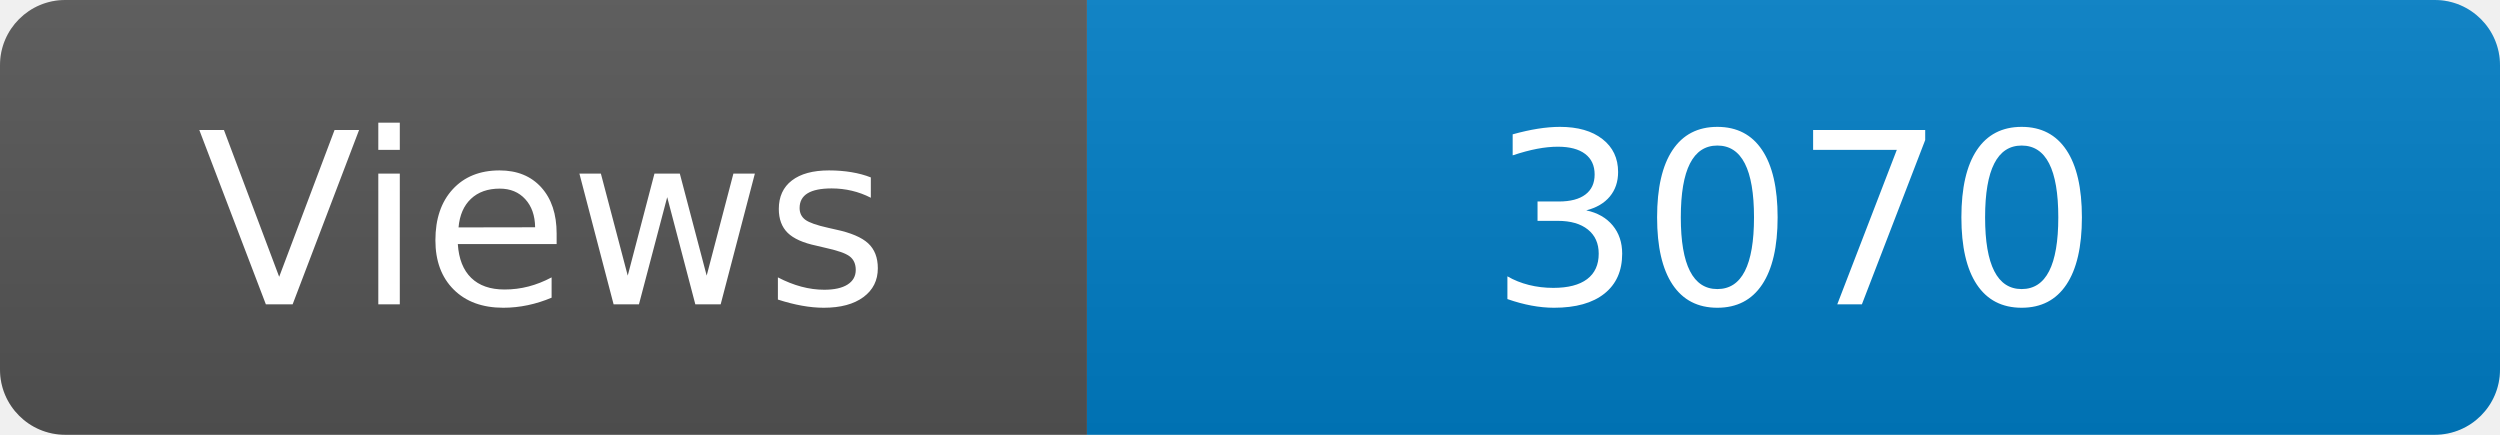
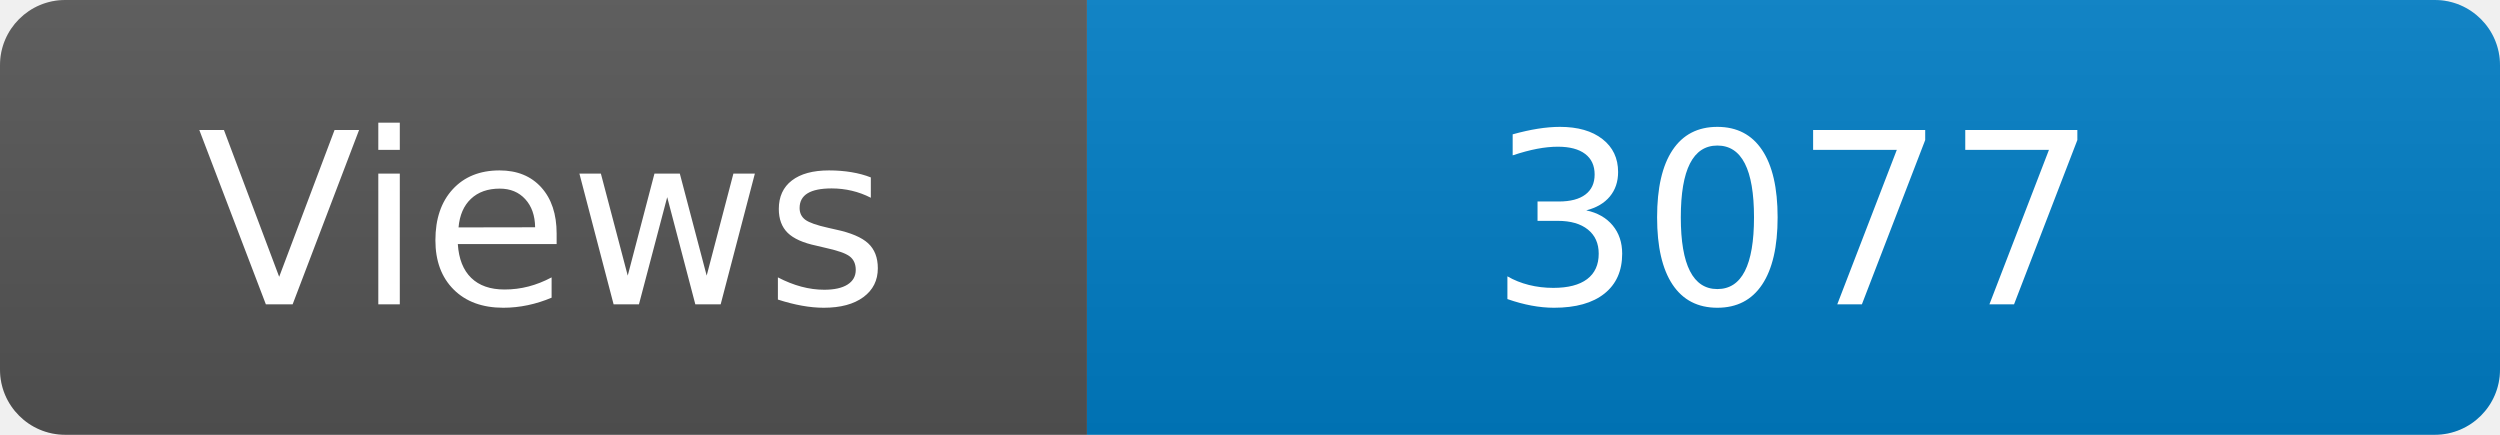
<svg xmlns="http://www.w3.org/2000/svg" width="115" height="20" role="img" aria-label="Maintained?: yes">
  <linearGradient id="s" x2="0" y2="100%">
    <stop offset="0" stop-color="#bbb" stop-opacity=".1" />
    <stop offset="1" stop-opacity=".1" />
  </linearGradient>
  <clipPath id="r">
    <rect width="115" height="20" rx="3" fill="#fff" />
  </clipPath>
  <g clip-path="url(#r)">
    <rect width="50" height="20" fill="#555" />
    <rect x="50" width="160" height="20" fill="#007ec6" />
    <rect width="115" height="20" fill="url(#s)" />
  </g>
  <g fill="#fff" text-anchor="middle" font-family="Verdana,Geneva,DejaVu Sans,sans-serif" font-size="110">
    <text x="250" y="140" transform="scale(.1)" fill="#fff">Views</text>
-     <text x="825" y="140" transform="scale(.1)" fill="#fff">3070</text>
+     <text x="825" y="140" transform="scale(.1)" fill="#fff">3077</text>
  </g>
</svg>
